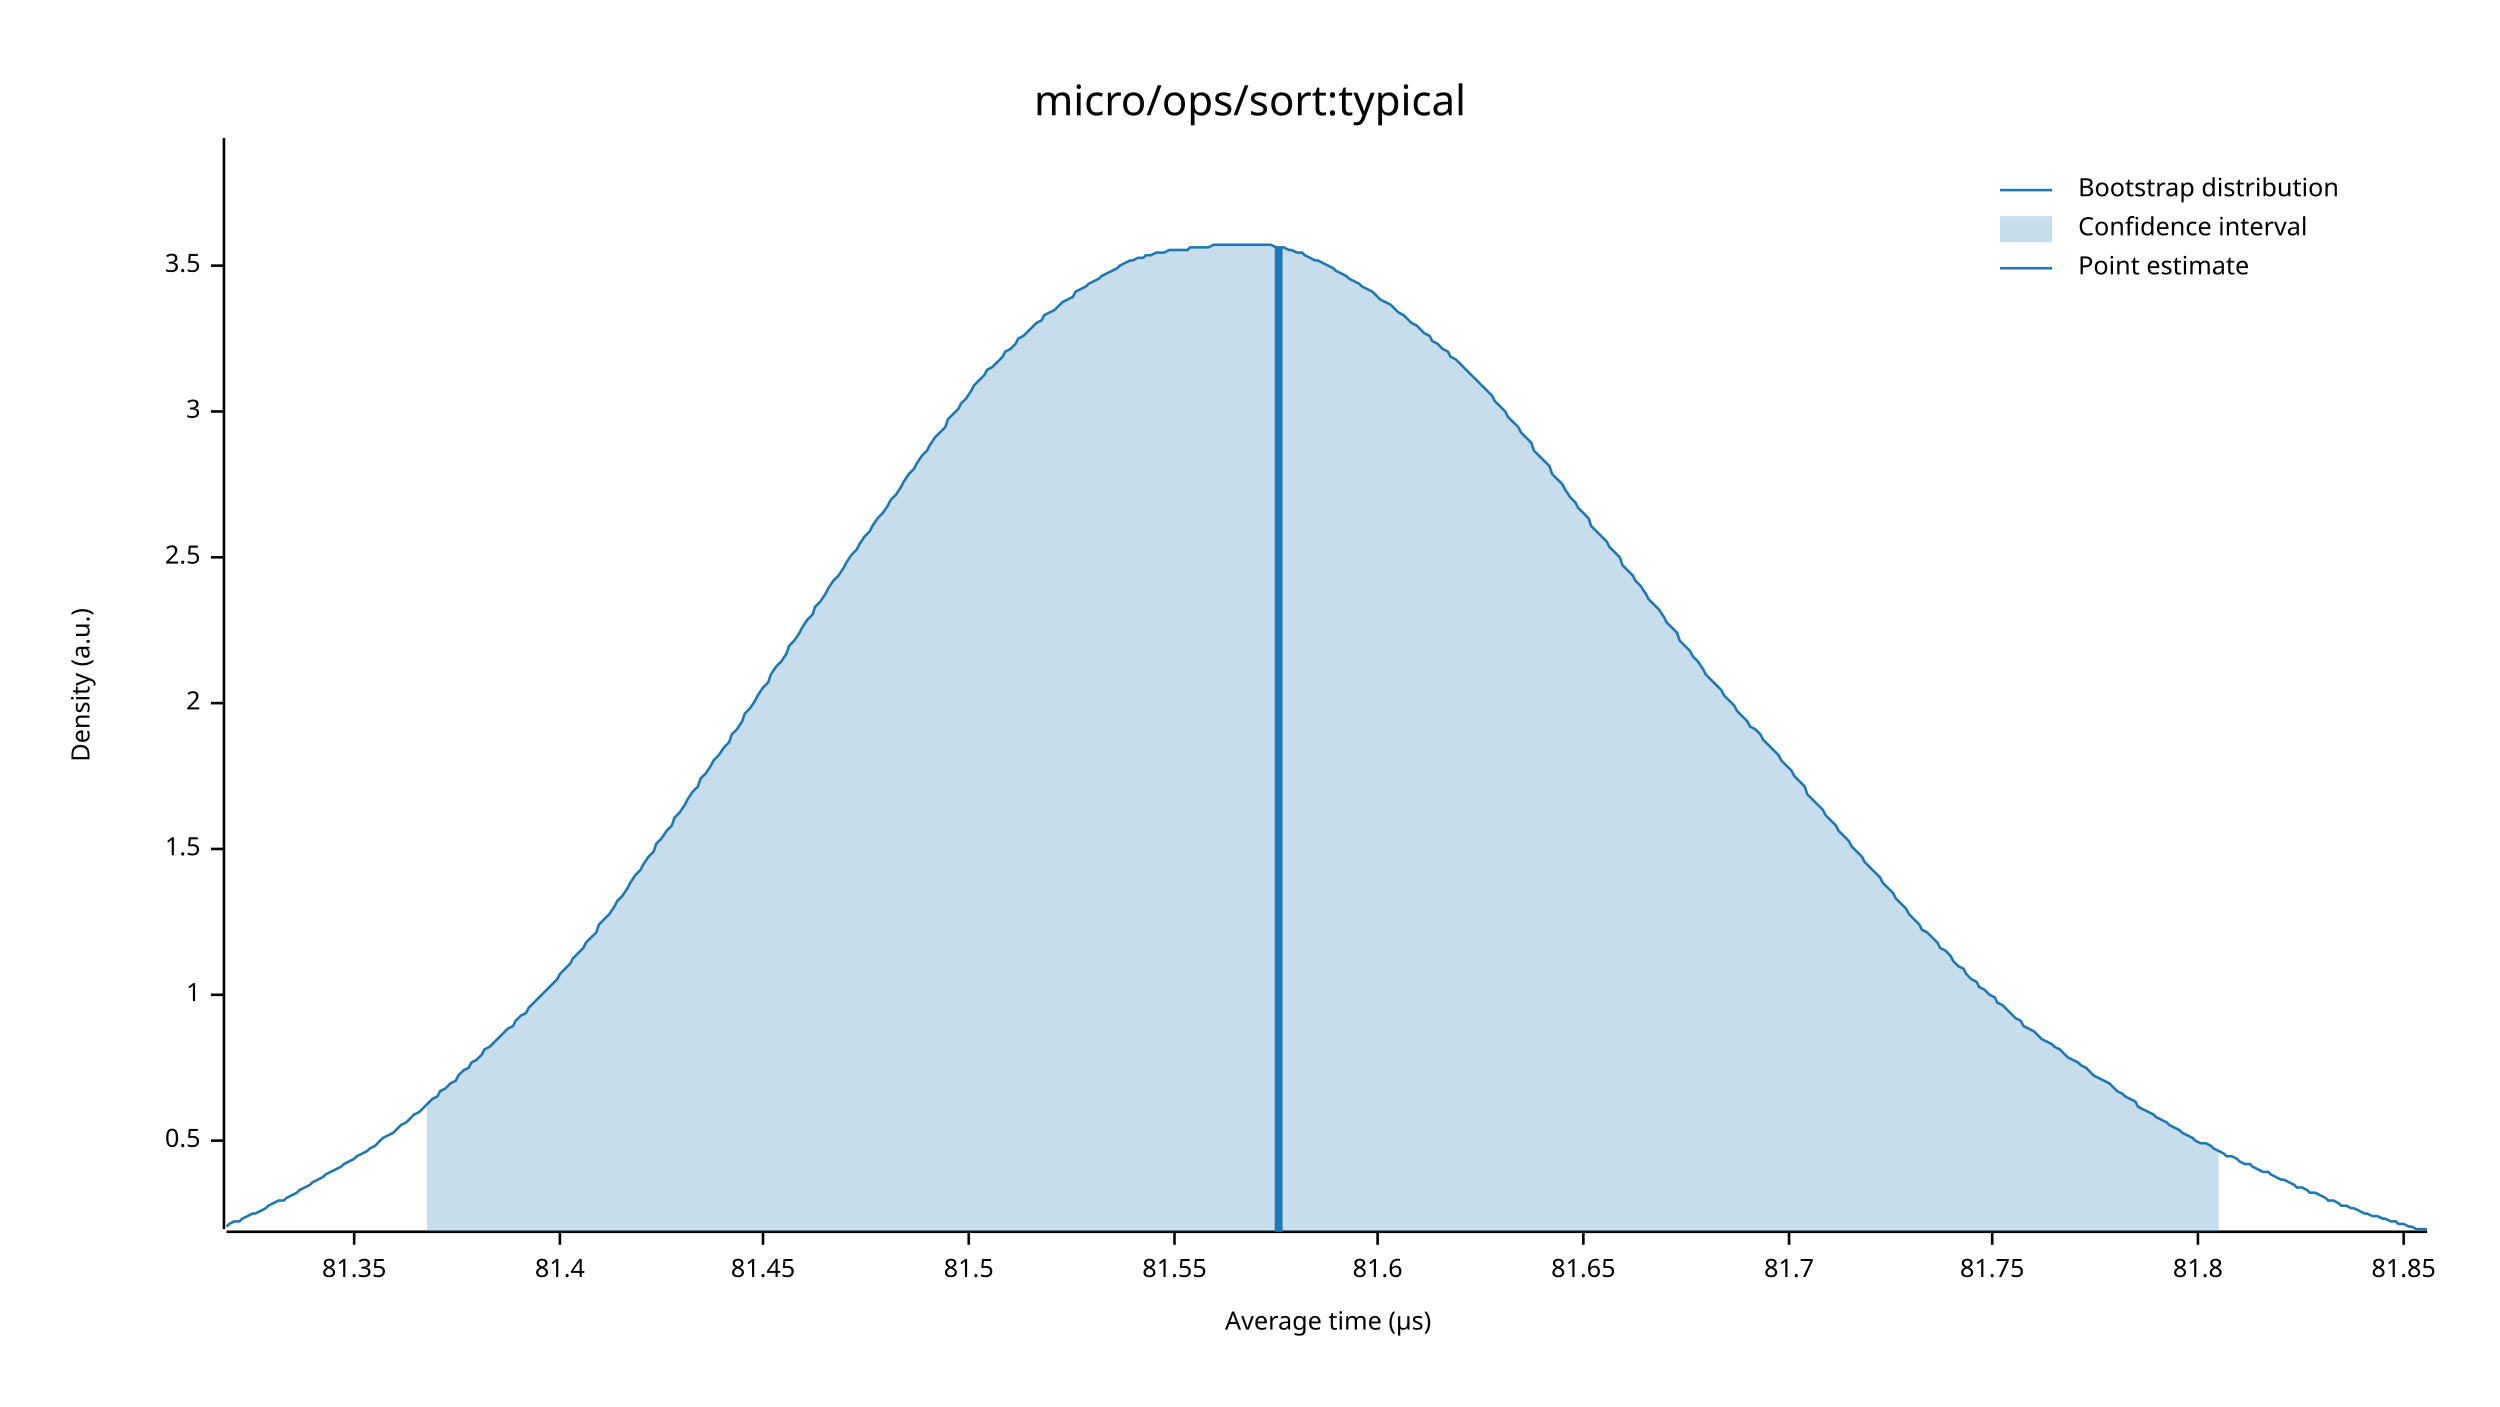
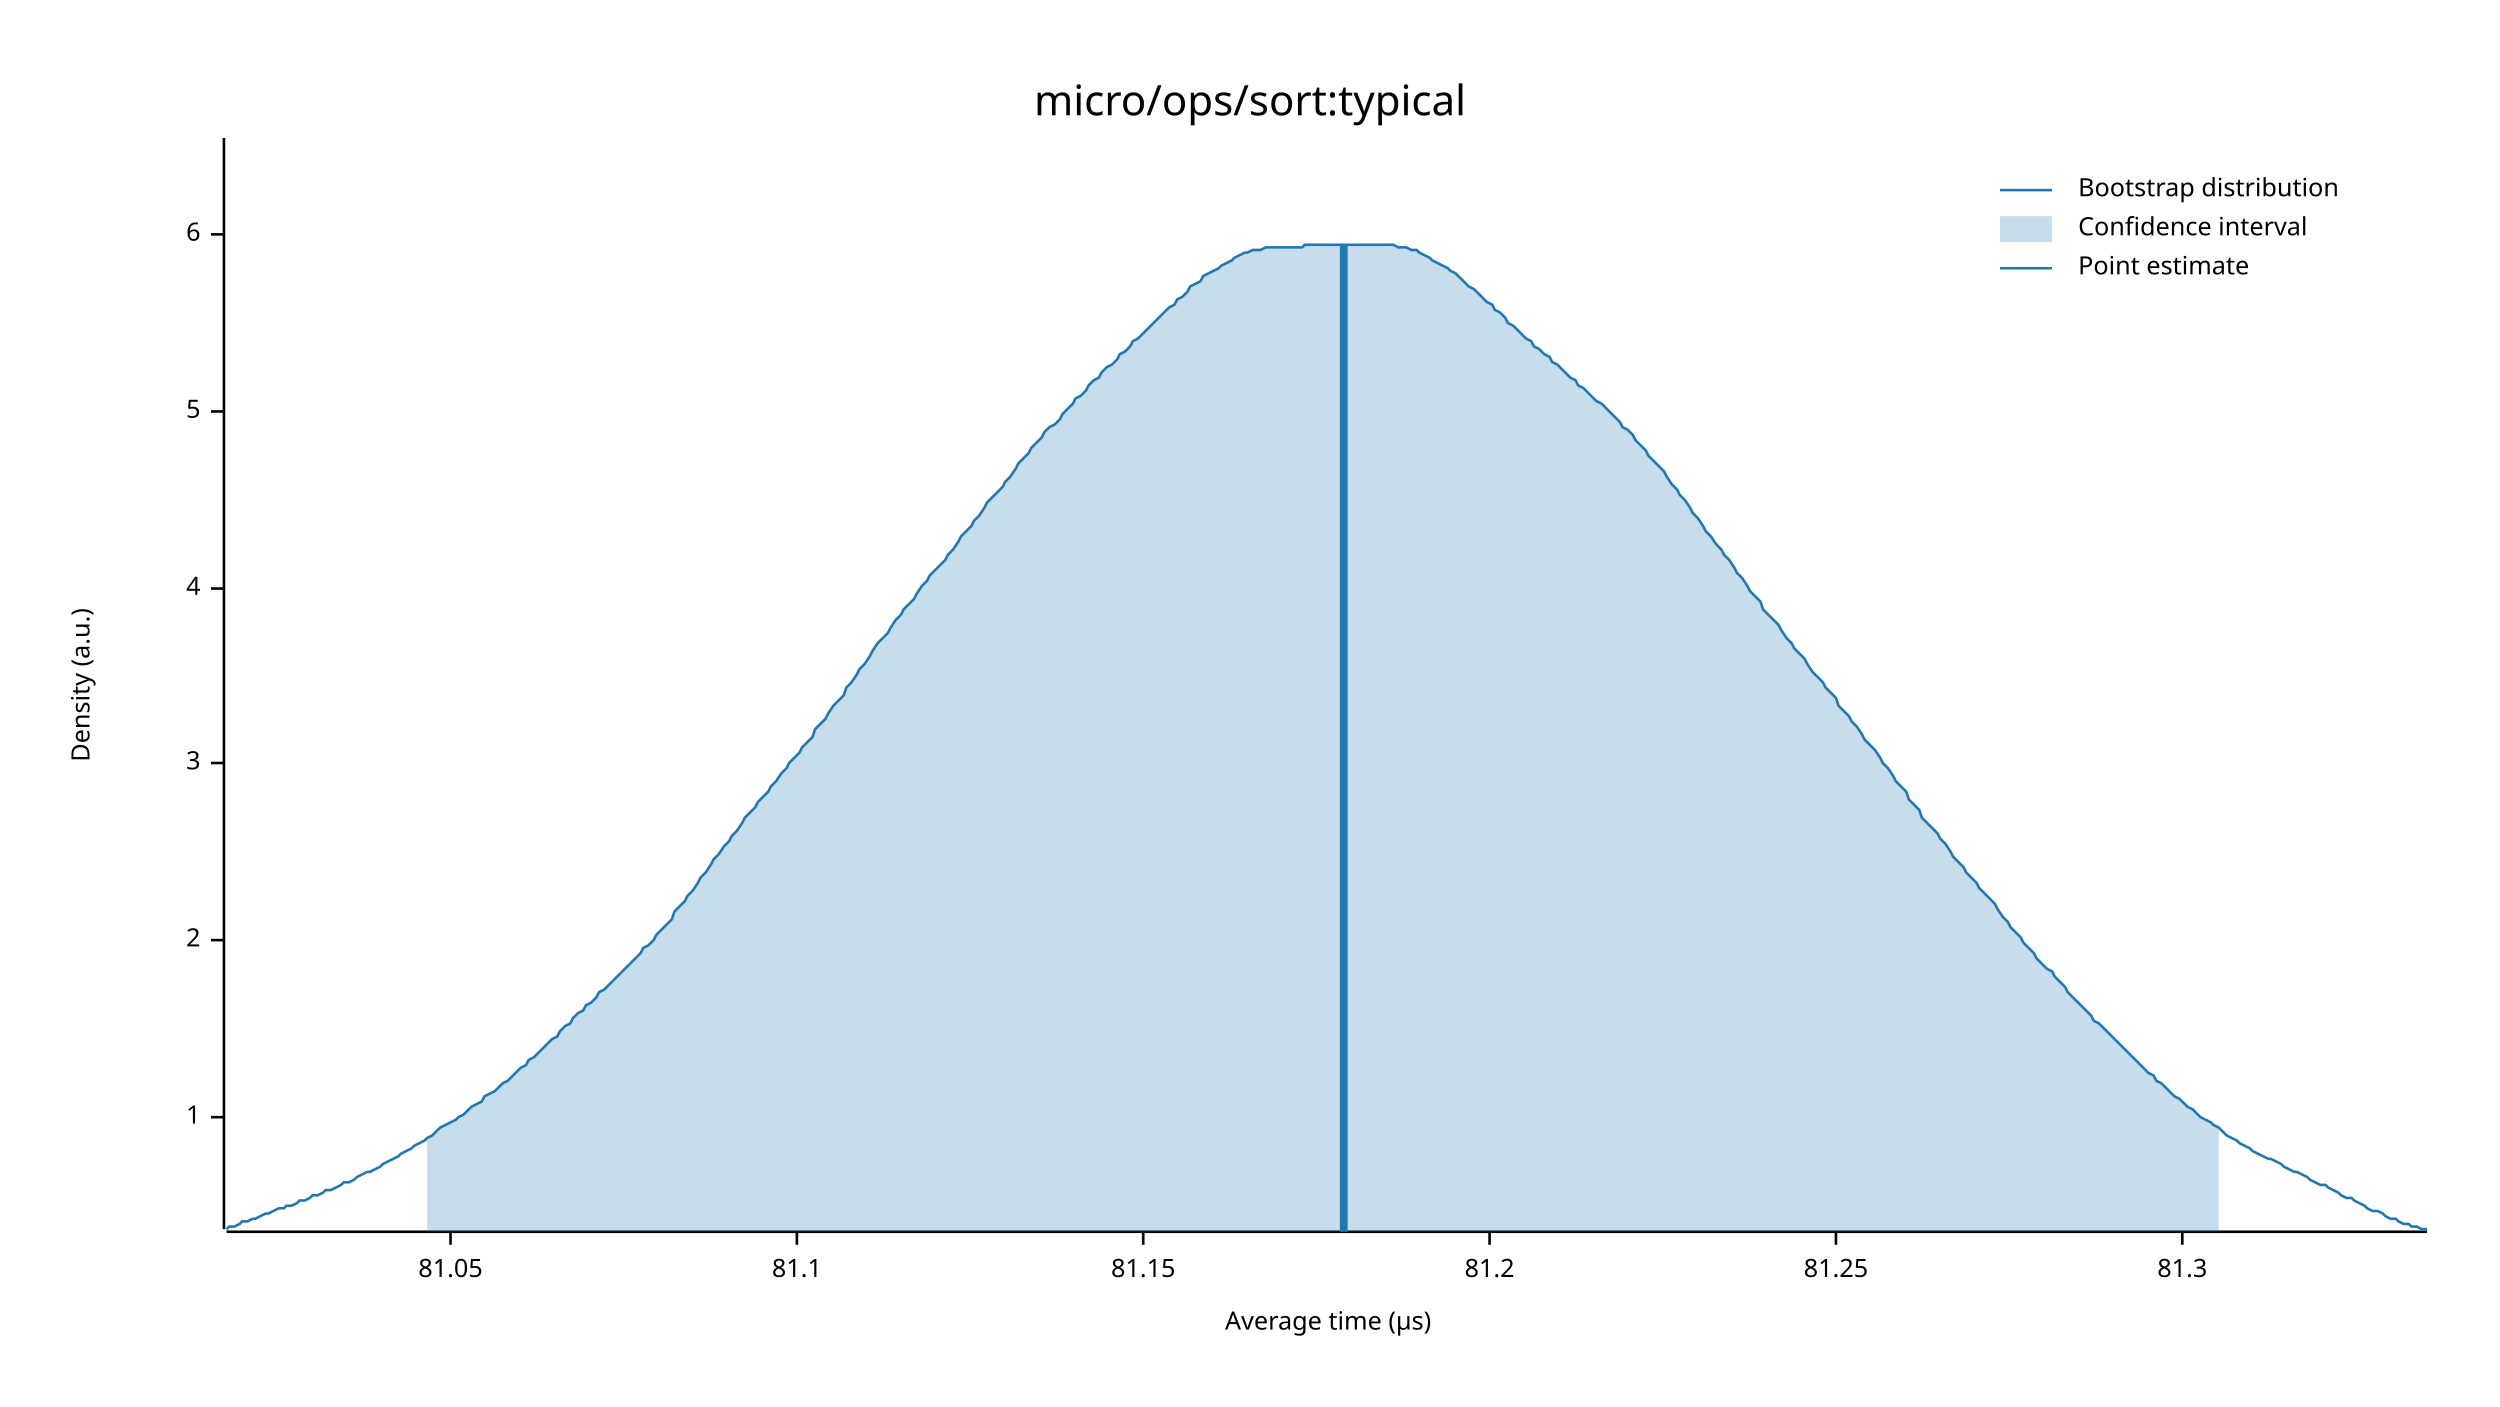
<svg xmlns="http://www.w3.org/2000/svg" width="960" height="540" viewBox="0 0 960 540">
  <text x="480" y="32" dy="0.76em" text-anchor="middle" font-family="sans-serif" font-size="16.129" opacity="1" fill="#000000">
micro/ops/sort:typical
</text>
  <text x="27" y="263" dy="0.76em" text-anchor="middle" font-family="sans-serif" font-size="9.677" opacity="1" fill="#000000" transform="rotate(270, 27, 263)">
Density (a.u.)
</text>
  <text x="510" y="513" dy="-0.5ex" text-anchor="middle" font-family="sans-serif" font-size="9.677" opacity="1" fill="#000000">
Average time (µs)
</text>
  <polyline fill="none" opacity="1" stroke="#000000" stroke-width="1" points="86,53 86,472 " />
-   <text x="77" y="438" dy="0.5ex" text-anchor="end" font-family="sans-serif" font-size="9.677" opacity="1" fill="#000000">
- 0.5
- </text>
-   <polyline fill="none" opacity="1" stroke="#000000" stroke-width="1" points="81,438 86,438 " />
-   <text x="77" y="382" dy="0.5ex" text-anchor="end" font-family="sans-serif" font-size="9.677" opacity="1" fill="#000000">
+   <text x="77" y="429" dy="0.5ex" text-anchor="end" font-family="sans-serif" font-size="9.677" opacity="1" fill="#000000">
1
</text>
-   <polyline fill="none" opacity="1" stroke="#000000" stroke-width="1" points="81,382 86,382 " />
-   <text x="77" y="326" dy="0.5ex" text-anchor="end" font-family="sans-serif" font-size="9.677" opacity="1" fill="#000000">
- 1.5
- </text>
-   <polyline fill="none" opacity="1" stroke="#000000" stroke-width="1" points="81,326 86,326 " />
-   <text x="77" y="270" dy="0.5ex" text-anchor="end" font-family="sans-serif" font-size="9.677" opacity="1" fill="#000000">
+   <polyline fill="none" opacity="1" stroke="#000000" stroke-width="1" points="81,429 86,429 " />
+   <text x="77" y="361" dy="0.5ex" text-anchor="end" font-family="sans-serif" font-size="9.677" opacity="1" fill="#000000">
2
</text>
-   <polyline fill="none" opacity="1" stroke="#000000" stroke-width="1" points="81,270 86,270 " />
-   <text x="77" y="214" dy="0.5ex" text-anchor="end" font-family="sans-serif" font-size="9.677" opacity="1" fill="#000000">
- 2.5
- </text>
-   <polyline fill="none" opacity="1" stroke="#000000" stroke-width="1" points="81,214 86,214 " />
-   <text x="77" y="158" dy="0.5ex" text-anchor="end" font-family="sans-serif" font-size="9.677" opacity="1" fill="#000000">
+   <polyline fill="none" opacity="1" stroke="#000000" stroke-width="1" points="81,361 86,361 " />
+   <text x="77" y="293" dy="0.5ex" text-anchor="end" font-family="sans-serif" font-size="9.677" opacity="1" fill="#000000">
3
</text>
+   <polyline fill="none" opacity="1" stroke="#000000" stroke-width="1" points="81,293 86,293 " />
+   <text x="77" y="226" dy="0.5ex" text-anchor="end" font-family="sans-serif" font-size="9.677" opacity="1" fill="#000000">
+ 4
+ </text>
+   <polyline fill="none" opacity="1" stroke="#000000" stroke-width="1" points="81,226 86,226 " />
+   <text x="77" y="158" dy="0.5ex" text-anchor="end" font-family="sans-serif" font-size="9.677" opacity="1" fill="#000000">
+ 5
+ </text>
  <polyline fill="none" opacity="1" stroke="#000000" stroke-width="1" points="81,158 86,158 " />
-   <text x="77" y="102" dy="0.5ex" text-anchor="end" font-family="sans-serif" font-size="9.677" opacity="1" fill="#000000">
- 3.5
+   <text x="77" y="90" dy="0.5ex" text-anchor="end" font-family="sans-serif" font-size="9.677" opacity="1" fill="#000000">
+ 6
</text>
-   <polyline fill="none" opacity="1" stroke="#000000" stroke-width="1" points="81,102 86,102 " />
+   <polyline fill="none" opacity="1" stroke="#000000" stroke-width="1" points="81,90 86,90 " />
  <polyline fill="none" opacity="1" stroke="#000000" stroke-width="1" points="87,473 932,473 " />
-   <text x="136" y="483" dy="0.76em" text-anchor="middle" font-family="sans-serif" font-size="9.677" opacity="1" fill="#000000">
- 81.35
+   <text x="173" y="483" dy="0.76em" text-anchor="middle" font-family="sans-serif" font-size="9.677" opacity="1" fill="#000000">
+ 81.05
</text>
-   <polyline fill="none" opacity="1" stroke="#000000" stroke-width="1" points="136,473 136,478 " />
-   <text x="215" y="483" dy="0.76em" text-anchor="middle" font-family="sans-serif" font-size="9.677" opacity="1" fill="#000000">
- 81.4
+   <polyline fill="none" opacity="1" stroke="#000000" stroke-width="1" points="173,473 173,478 " />
+   <text x="306" y="483" dy="0.76em" text-anchor="middle" font-family="sans-serif" font-size="9.677" opacity="1" fill="#000000">
+ 81.1
</text>
-   <polyline fill="none" opacity="1" stroke="#000000" stroke-width="1" points="215,473 215,478 " />
-   <text x="293" y="483" dy="0.76em" text-anchor="middle" font-family="sans-serif" font-size="9.677" opacity="1" fill="#000000">
- 81.45
+   <polyline fill="none" opacity="1" stroke="#000000" stroke-width="1" points="306,473 306,478 " />
+   <text x="439" y="483" dy="0.76em" text-anchor="middle" font-family="sans-serif" font-size="9.677" opacity="1" fill="#000000">
+ 81.15
</text>
-   <polyline fill="none" opacity="1" stroke="#000000" stroke-width="1" points="293,473 293,478 " />
-   <text x="372" y="483" dy="0.76em" text-anchor="middle" font-family="sans-serif" font-size="9.677" opacity="1" fill="#000000">
- 81.5
+   <polyline fill="none" opacity="1" stroke="#000000" stroke-width="1" points="439,473 439,478 " />
+   <text x="572" y="483" dy="0.76em" text-anchor="middle" font-family="sans-serif" font-size="9.677" opacity="1" fill="#000000">
+ 81.2
</text>
-   <polyline fill="none" opacity="1" stroke="#000000" stroke-width="1" points="372,473 372,478 " />
-   <text x="451" y="483" dy="0.76em" text-anchor="middle" font-family="sans-serif" font-size="9.677" opacity="1" fill="#000000">
- 81.55
+   <polyline fill="none" opacity="1" stroke="#000000" stroke-width="1" points="572,473 572,478 " />
+   <text x="705" y="483" dy="0.76em" text-anchor="middle" font-family="sans-serif" font-size="9.677" opacity="1" fill="#000000">
+ 81.25
</text>
-   <polyline fill="none" opacity="1" stroke="#000000" stroke-width="1" points="451,473 451,478 " />
-   <text x="529" y="483" dy="0.76em" text-anchor="middle" font-family="sans-serif" font-size="9.677" opacity="1" fill="#000000">
- 81.6
+   <polyline fill="none" opacity="1" stroke="#000000" stroke-width="1" points="705,473 705,478 " />
+   <text x="838" y="483" dy="0.76em" text-anchor="middle" font-family="sans-serif" font-size="9.677" opacity="1" fill="#000000">
+ 81.3
</text>
-   <polyline fill="none" opacity="1" stroke="#000000" stroke-width="1" points="529,473 529,478 " />
-   <text x="608" y="483" dy="0.76em" text-anchor="middle" font-family="sans-serif" font-size="9.677" opacity="1" fill="#000000">
- 81.65
- </text>
-   <polyline fill="none" opacity="1" stroke="#000000" stroke-width="1" points="608,473 608,478 " />
-   <text x="687" y="483" dy="0.76em" text-anchor="middle" font-family="sans-serif" font-size="9.677" opacity="1" fill="#000000">
- 81.7
- </text>
-   <polyline fill="none" opacity="1" stroke="#000000" stroke-width="1" points="687,473 687,478 " />
-   <text x="765" y="483" dy="0.76em" text-anchor="middle" font-family="sans-serif" font-size="9.677" opacity="1" fill="#000000">
- 81.75
- </text>
-   <polyline fill="none" opacity="1" stroke="#000000" stroke-width="1" points="765,473 765,478 " />
-   <text x="844" y="483" dy="0.76em" text-anchor="middle" font-family="sans-serif" font-size="9.677" opacity="1" fill="#000000">
- 81.8
- </text>
-   <polyline fill="none" opacity="1" stroke="#000000" stroke-width="1" points="844,473 844,478 " />
-   <text x="923" y="483" dy="0.76em" text-anchor="middle" font-family="sans-serif" font-size="9.677" opacity="1" fill="#000000">
- 81.85
- </text>
-   <polyline fill="none" opacity="1" stroke="#000000" stroke-width="1" points="923,473 923,478 " />
-   <polyline fill="none" opacity="1" stroke="#1F78B4" stroke-width="1" points="87,471 88,470 90,469 92,469 93,468 95,467 97,466 98,466 100,465 102,464 103,463 105,462 107,461 109,461 110,460 112,459 114,458 115,457 117,456 119,455 120,454 122,453 124,452 125,451 127,450 129,449 131,448 132,447 134,446 136,445 137,444 139,443 141,442 142,441 144,440 146,438 147,437 149,436 151,435 153,433 154,432 156,431 158,429 159,428 161,427 163,425 164,424 166,422 168,421 169,419 171,418 173,416 175,415 176,413 178,411 180,410 181,408 183,407 185,405 186,403 188,402 190,400 191,399 193,397 195,395 197,394 198,392 200,390 202,389 203,387 205,385 207,383 208,382 210,380 212,378 214,376 215,374 217,372 219,370 220,368 222,366 224,364 225,362 227,360 229,358 230,355 232,353 234,351 236,348 237,346 239,344 241,341 242,339 244,336 246,334 247,332 249,329 251,327 252,324 254,322 256,319 258,317 259,314 261,312 263,309 264,307 266,304 268,302 269,299 271,297 273,294 274,292 276,290 278,287 280,285 281,282 283,280 285,277 286,274 288,272 290,269 291,267 293,264 295,262 296,259 298,256 300,254 302,251 303,248 305,246 307,243 308,241 310,238 312,236 313,233 315,231 317,228 318,226 320,223 322,221 324,218 325,216 327,213 329,211 330,209 332,206 334,204 335,202 337,199 339,197 341,194 342,192 344,190 346,187 347,185 349,182 351,180 352,178 354,175 356,173 357,171 359,168 361,166 363,164 364,161 366,159 368,157 369,155 371,153 373,150 374,148 376,146 378,144 379,142 381,141 383,139 385,137 386,135 388,134 390,132 391,130 393,129 395,127 396,126 398,124 400,123 401,121 403,120 405,119 407,117 408,116 410,115 412,114 413,112 415,111 417,110 418,109 420,108 422,107 423,106 425,105 427,104 429,103 430,102 432,101 434,100 435,100 437,99 439,99 440,98 442,98 444,97 445,97 447,97 449,96 451,96 452,96 454,96 456,96 457,95 459,95 461,95 462,95 464,95 466,94 468,94 469,94 471,94 473,94 474,94 476,94 478,94 479,94 481,94 483,94 484,94 486,94 488,94 490,95 491,95 493,95 495,96 496,96 498,97 500,97 501,98 503,99 505,100 506,100 508,101 510,102 512,103 513,104 515,105 517,106 518,107 520,108 522,109 523,110 525,111 527,112 528,113 530,115 532,116 534,117 535,118 537,120 539,121 540,122 542,124 544,125 545,126 547,128 549,129 550,131 552,132 554,134 556,135 557,137 559,138 561,140 562,141 564,143 566,145 567,146 569,148 571,150 573,152 574,154 576,156 578,158 579,160 581,162 583,164 584,166 586,168 588,170 589,173 591,175 593,177 595,179 596,182 598,184 600,186 601,188 603,191 605,193 606,195 608,197 610,199 611,202 613,204 615,206 617,208 618,210 620,212 622,214 623,217 625,219 627,221 628,223 630,225 632,228 633,230 635,232 637,234 639,237 640,239 642,241 644,243 645,246 647,248 649,250 650,252 652,254 654,257 655,259 657,261 659,263 661,265 662,267 664,269 666,271 667,273 669,275 671,277 672,279 674,280 676,282 677,284 679,286 681,288 683,290 684,292 686,294 688,296 689,298 691,300 693,302 694,305 696,307 698,309 700,311 701,313 703,315 705,317 706,319 708,321 710,323 711,325 713,327 715,329 716,331 718,333 720,335 722,337 723,339 725,341 727,343 728,345 730,347 732,349 733,351 735,353 737,355 738,357 740,358 742,360 744,362 745,364 747,365 749,367 750,369 752,371 754,372 755,374 757,376 759,377 760,379 762,380 764,382 766,383 767,385 769,386 771,388 772,389 774,391 776,392 777,394 779,395 781,396 782,397 784,399 786,400 788,401 789,402 791,403 793,405 794,406 796,407 798,408 799,409 801,410 803,412 804,413 806,414 808,415 810,416 811,417 813,419 815,420 816,421 818,422 820,423 821,425 823,426 825,427 827,428 828,429 830,430 832,431 833,432 835,433 837,434 838,435 840,436 842,437 843,438 845,439 847,439 849,440 850,441 852,442 854,443 855,444 857,444 859,445 860,446 862,447 864,447 865,448 867,449 869,450 871,450 872,451 874,452 876,453 877,453 879,454 881,455 882,456 884,456 886,457 887,458 889,458 891,459 893,460 894,461 896,461 898,462 899,463 901,463 903,464 904,464 906,465 908,466 909,466 911,467 913,467 915,468 916,468 918,469 920,469 921,470 923,470 925,471 926,471 928,472 930,472 932,472 " />
-   <polygon opacity="0.25" fill="#1F78B4" points="164,424 166,422 168,421 169,419 171,418 173,416 175,415 176,413 178,411 180,410 181,408 183,407 185,405 186,403 188,402 190,400 191,399 193,397 195,395 197,394 198,392 200,390 202,389 203,387 205,385 207,383 208,382 210,380 212,378 214,376 215,374 217,372 219,370 220,368 222,366 224,364 225,362 227,360 229,358 230,355 232,353 234,351 236,348 237,346 239,344 241,341 242,339 244,336 246,334 247,332 249,329 251,327 252,324 254,322 256,319 258,317 259,314 261,312 263,309 264,307 266,304 268,302 269,299 271,297 273,294 274,292 276,290 278,287 280,285 281,282 283,280 285,277 286,274 288,272 290,269 291,267 293,264 295,262 296,259 298,256 300,254 302,251 303,248 305,246 307,243 308,241 310,238 312,236 313,233 315,231 317,228 318,226 320,223 322,221 324,218 325,216 327,213 329,211 330,209 332,206 334,204 335,202 337,199 339,197 341,194 342,192 344,190 346,187 347,185 349,182 351,180 352,178 354,175 356,173 357,171 359,168 361,166 363,164 364,161 366,159 368,157 369,155 371,153 373,150 374,148 376,146 378,144 379,142 381,141 383,139 385,137 386,135 388,134 390,132 391,130 393,129 395,127 396,126 398,124 400,123 401,121 403,120 405,119 407,117 408,116 410,115 412,114 413,112 415,111 417,110 418,109 420,108 422,107 423,106 425,105 427,104 429,103 430,102 432,101 434,100 435,100 437,99 439,99 440,98 442,98 444,97 445,97 447,97 449,96 451,96 452,96 454,96 456,96 457,95 459,95 461,95 462,95 464,95 466,94 468,94 469,94 471,94 473,94 474,94 476,94 478,94 479,94 481,94 483,94 484,94 486,94 488,94 490,95 491,95 493,95 495,96 496,96 498,97 500,97 501,98 503,99 505,100 506,100 508,101 510,102 512,103 513,104 515,105 517,106 518,107 520,108 522,109 523,110 525,111 527,112 528,113 530,115 532,116 534,117 535,118 537,120 539,121 540,122 542,124 544,125 545,126 547,128 549,129 550,131 552,132 554,134 556,135 557,137 559,138 561,140 562,141 564,143 566,145 567,146 569,148 571,150 573,152 574,154 576,156 578,158 579,160 581,162 583,164 584,166 586,168 588,170 589,173 591,175 593,177 595,179 596,182 598,184 600,186 601,188 603,191 605,193 606,195 608,197 610,199 611,202 613,204 615,206 617,208 618,210 620,212 622,214 623,217 625,219 627,221 628,223 630,225 632,228 633,230 635,232 637,234 639,237 640,239 642,241 644,243 645,246 647,248 649,250 650,252 652,254 654,257 655,259 657,261 659,263 661,265 662,267 664,269 666,271 667,273 669,275 671,277 672,279 674,280 676,282 677,284 679,286 681,288 683,290 684,292 686,294 688,296 689,298 691,300 693,302 694,305 696,307 698,309 700,311 701,313 703,315 705,317 706,319 708,321 710,323 711,325 713,327 715,329 716,331 718,333 720,335 722,337 723,339 725,341 727,343 728,345 730,347 732,349 733,351 735,353 737,355 738,357 740,358 742,360 744,362 745,364 747,365 749,367 750,369 752,371 754,372 755,374 757,376 759,377 760,379 762,380 764,382 766,383 767,385 769,386 771,388 772,389 774,391 776,392 777,394 779,395 781,396 782,397 784,399 786,400 788,401 789,402 791,403 793,405 794,406 796,407 798,408 799,409 801,410 803,412 804,413 806,414 808,415 810,416 811,417 813,419 815,420 816,421 818,422 820,423 821,425 823,426 825,427 827,428 828,429 830,430 832,431 833,432 835,433 837,434 838,435 840,436 842,437 843,438 845,439 847,439 849,440 850,441 852,442 852,473 164,473 " />
-   <polyline fill="none" opacity="1" stroke="#1F78B4" stroke-width="3" points="491,473 491,95 " />
+   <polyline fill="none" opacity="1" stroke="#000000" stroke-width="1" points="838,473 838,478 " />
+   <polyline fill="none" opacity="1" stroke="#1F78B4" stroke-width="1" points="87,472 88,471 90,471 92,470 93,469 95,469 97,468 98,468 100,467 102,466 103,466 105,465 107,464 109,464 110,463 112,463 114,462 115,461 117,461 119,460 120,459 122,459 124,458 125,457 127,457 129,456 131,455 132,454 134,454 136,453 137,452 139,451 141,450 142,450 144,449 146,448 147,447 149,446 151,445 153,444 154,443 156,442 158,441 159,440 161,439 163,438 164,437 166,436 168,434 169,433 171,432 173,431 175,430 176,429 178,428 180,426 181,425 183,424 185,423 186,421 188,420 190,419 191,418 193,416 195,415 197,413 198,412 200,410 202,409 203,407 205,406 207,404 208,403 210,401 212,399 214,398 215,396 217,394 219,393 220,391 222,389 224,388 225,386 227,385 229,383 230,381 232,380 234,378 236,376 237,375 239,373 241,371 242,370 244,368 246,366 247,364 249,363 251,361 252,359 254,357 256,355 258,353 259,350 261,348 263,346 264,344 266,342 268,339 269,337 271,335 273,332 274,330 276,328 278,325 280,323 281,321 283,319 285,316 286,314 288,312 290,310 291,308 293,306 295,304 296,302 298,300 300,297 302,295 303,293 305,291 307,289 308,287 310,285 312,283 313,280 315,278 317,276 318,274 320,271 322,269 324,267 325,264 327,262 329,259 330,257 332,255 334,252 335,250 337,247 339,245 341,243 342,241 344,238 346,236 347,234 349,232 351,230 352,228 354,225 356,223 357,221 359,219 361,217 363,215 364,213 366,211 368,208 369,206 371,204 373,202 374,200 376,198 378,195 379,193 381,191 383,189 385,187 386,185 388,183 390,180 391,178 393,176 395,174 396,172 398,170 400,168 401,166 403,164 405,163 407,161 408,159 410,157 412,155 413,153 415,152 417,150 418,148 420,146 422,145 423,143 425,141 427,140 429,138 430,136 432,135 434,133 435,131 437,130 439,128 440,127 442,125 444,123 445,122 447,120 449,118 451,117 452,115 454,114 456,112 457,110 459,109 461,108 462,106 464,105 466,104 468,103 469,102 471,101 473,100 474,99 476,98 478,97 479,97 481,96 483,96 484,96 486,95 488,95 490,95 491,95 493,95 495,95 496,95 498,95 500,95 501,94 503,94 505,94 506,94 508,94 510,94 512,94 513,94 515,94 517,94 518,94 520,94 522,94 523,94 525,94 527,94 528,94 530,94 532,94 534,94 535,94 537,95 539,95 540,95 542,96 544,96 545,97 547,98 549,99 550,100 552,101 554,102 556,103 557,104 559,105 561,107 562,108 564,110 566,111 567,112 569,114 571,116 573,117 574,119 576,120 578,122 579,124 581,125 583,127 584,128 586,130 588,131 589,133 591,134 593,136 595,137 596,139 598,140 600,142 601,143 603,145 605,146 606,148 608,149 610,151 611,152 613,154 615,155 617,157 618,158 620,160 622,162 623,164 625,165 627,167 628,169 630,171 632,173 633,175 635,177 637,179 639,181 640,183 642,186 644,188 645,190 647,192 649,195 650,197 652,199 654,202 655,204 657,206 659,209 661,211 662,213 664,215 666,218 667,220 669,222 671,225 672,227 674,229 676,231 677,234 679,236 681,238 683,240 684,242 686,245 688,247 689,249 691,251 693,253 694,255 696,258 698,260 700,262 701,264 703,266 705,268 706,271 708,273 710,275 711,277 713,279 715,282 716,284 718,286 720,288 722,291 723,293 725,295 727,298 728,300 730,302 732,304 733,307 735,309 737,311 738,314 740,316 742,318 744,320 745,322 747,324 749,327 750,329 752,331 754,333 755,335 757,337 759,339 760,341 762,343 764,345 766,347 767,349 769,352 771,354 772,356 774,358 776,360 777,362 779,364 781,366 782,368 784,370 786,372 788,373 789,375 791,377 793,379 794,381 796,383 798,385 799,386 801,388 803,390 804,392 806,393 808,395 810,397 811,398 813,400 815,402 816,403 818,405 820,407 821,408 823,410 825,412 827,413 828,415 830,416 832,418 833,419 835,421 837,422 838,423 840,425 842,426 843,427 845,429 847,430 849,431 850,432 852,433 854,435 855,436 857,437 859,438 860,439 862,440 864,441 865,442 867,443 869,444 871,445 872,445 874,446 876,447 877,448 879,449 881,450 882,450 884,451 886,452 887,453 889,454 891,455 893,455 894,456 896,457 898,458 899,459 901,460 903,460 904,461 906,462 908,463 909,464 911,465 913,465 915,466 916,467 918,468 920,468 921,469 923,470 925,470 926,471 928,471 930,472 932,472 " />
+   <polygon opacity="0.25" fill="#1F78B4" points="164,437 166,436 168,434 169,433 171,432 173,431 175,430 176,429 178,428 180,426 181,425 183,424 185,423 186,421 188,420 190,419 191,418 193,416 195,415 197,413 198,412 200,410 202,409 203,407 205,406 207,404 208,403 210,401 212,399 214,398 215,396 217,394 219,393 220,391 222,389 224,388 225,386 227,385 229,383 230,381 232,380 234,378 236,376 237,375 239,373 241,371 242,370 244,368 246,366 247,364 249,363 251,361 252,359 254,357 256,355 258,353 259,350 261,348 263,346 264,344 266,342 268,339 269,337 271,335 273,332 274,330 276,328 278,325 280,323 281,321 283,319 285,316 286,314 288,312 290,310 291,308 293,306 295,304 296,302 298,300 300,297 302,295 303,293 305,291 307,289 308,287 310,285 312,283 313,280 315,278 317,276 318,274 320,271 322,269 324,267 325,264 327,262 329,259 330,257 332,255 334,252 335,250 337,247 339,245 341,243 342,241 344,238 346,236 347,234 349,232 351,230 352,228 354,225 356,223 357,221 359,219 361,217 363,215 364,213 366,211 368,208 369,206 371,204 373,202 374,200 376,198 378,195 379,193 381,191 383,189 385,187 386,185 388,183 390,180 391,178 393,176 395,174 396,172 398,170 400,168 401,166 403,164 405,163 407,161 408,159 410,157 412,155 413,153 415,152 417,150 418,148 420,146 422,145 423,143 425,141 427,140 429,138 430,136 432,135 434,133 435,131 437,130 439,128 440,127 442,125 444,123 445,122 447,120 449,118 451,117 452,115 454,114 456,112 457,110 459,109 461,108 462,106 464,105 466,104 468,103 469,102 471,101 473,100 474,99 476,98 478,97 479,97 481,96 483,96 484,96 486,95 488,95 490,95 491,95 493,95 495,95 496,95 498,95 500,95 501,94 503,94 505,94 506,94 508,94 510,94 512,94 513,94 515,94 517,94 518,94 520,94 522,94 523,94 525,94 527,94 528,94 530,94 532,94 534,94 535,94 537,95 539,95 540,95 542,96 544,96 545,97 547,98 549,99 550,100 552,101 554,102 556,103 557,104 559,105 561,107 562,108 564,110 566,111 567,112 569,114 571,116 573,117 574,119 576,120 578,122 579,124 581,125 583,127 584,128 586,130 588,131 589,133 591,134 593,136 595,137 596,139 598,140 600,142 601,143 603,145 605,146 606,148 608,149 610,151 611,152 613,154 615,155 617,157 618,158 620,160 622,162 623,164 625,165 627,167 628,169 630,171 632,173 633,175 635,177 637,179 639,181 640,183 642,186 644,188 645,190 647,192 649,195 650,197 652,199 654,202 655,204 657,206 659,209 661,211 662,213 664,215 666,218 667,220 669,222 671,225 672,227 674,229 676,231 677,234 679,236 681,238 683,240 684,242 686,245 688,247 689,249 691,251 693,253 694,255 696,258 698,260 700,262 701,264 703,266 705,268 706,271 708,273 710,275 711,277 713,279 715,282 716,284 718,286 720,288 722,291 723,293 725,295 727,298 728,300 730,302 732,304 733,307 735,309 737,311 738,314 740,316 742,318 744,320 745,322 747,324 749,327 750,329 752,331 754,333 755,335 757,337 759,339 760,341 762,343 764,345 766,347 767,349 769,352 771,354 772,356 774,358 776,360 777,362 779,364 781,366 782,368 784,370 786,372 788,373 789,375 791,377 793,379 794,381 796,383 798,385 799,386 801,388 803,390 804,392 806,393 808,395 810,397 811,398 813,400 815,402 816,403 818,405 820,407 821,408 823,410 825,412 827,413 828,415 830,416 832,418 833,419 835,421 837,422 838,423 840,425 842,426 843,427 845,429 847,430 849,431 850,432 852,433 852,473 164,473 " />
+   <polyline fill="none" opacity="1" stroke="#1F78B4" stroke-width="3" points="516,473 516,94 " />
  <text x="798" y="68" dy="0.76em" text-anchor="start" font-family="sans-serif" font-size="9.677" opacity="1" fill="#000000">
Bootstrap distribution
</text>
  <text x="798" y="83" dy="0.76em" text-anchor="start" font-family="sans-serif" font-size="9.677" opacity="1" fill="#000000">
Confidence interval
</text>
  <text x="798" y="98" dy="0.76em" text-anchor="start" font-family="sans-serif" font-size="9.677" opacity="1" fill="#000000">
Point estimate
</text>
  <polyline fill="none" opacity="1" stroke="#1F78B4" stroke-width="1" points="768,73 788,73 " />
  <rect x="768" y="83" width="20" height="10" opacity="0.25" fill="#1F78B4" stroke="none" />
  <polyline fill="none" opacity="1" stroke="#1F78B4" stroke-width="1" points="768,103 788,103 " />
</svg>
